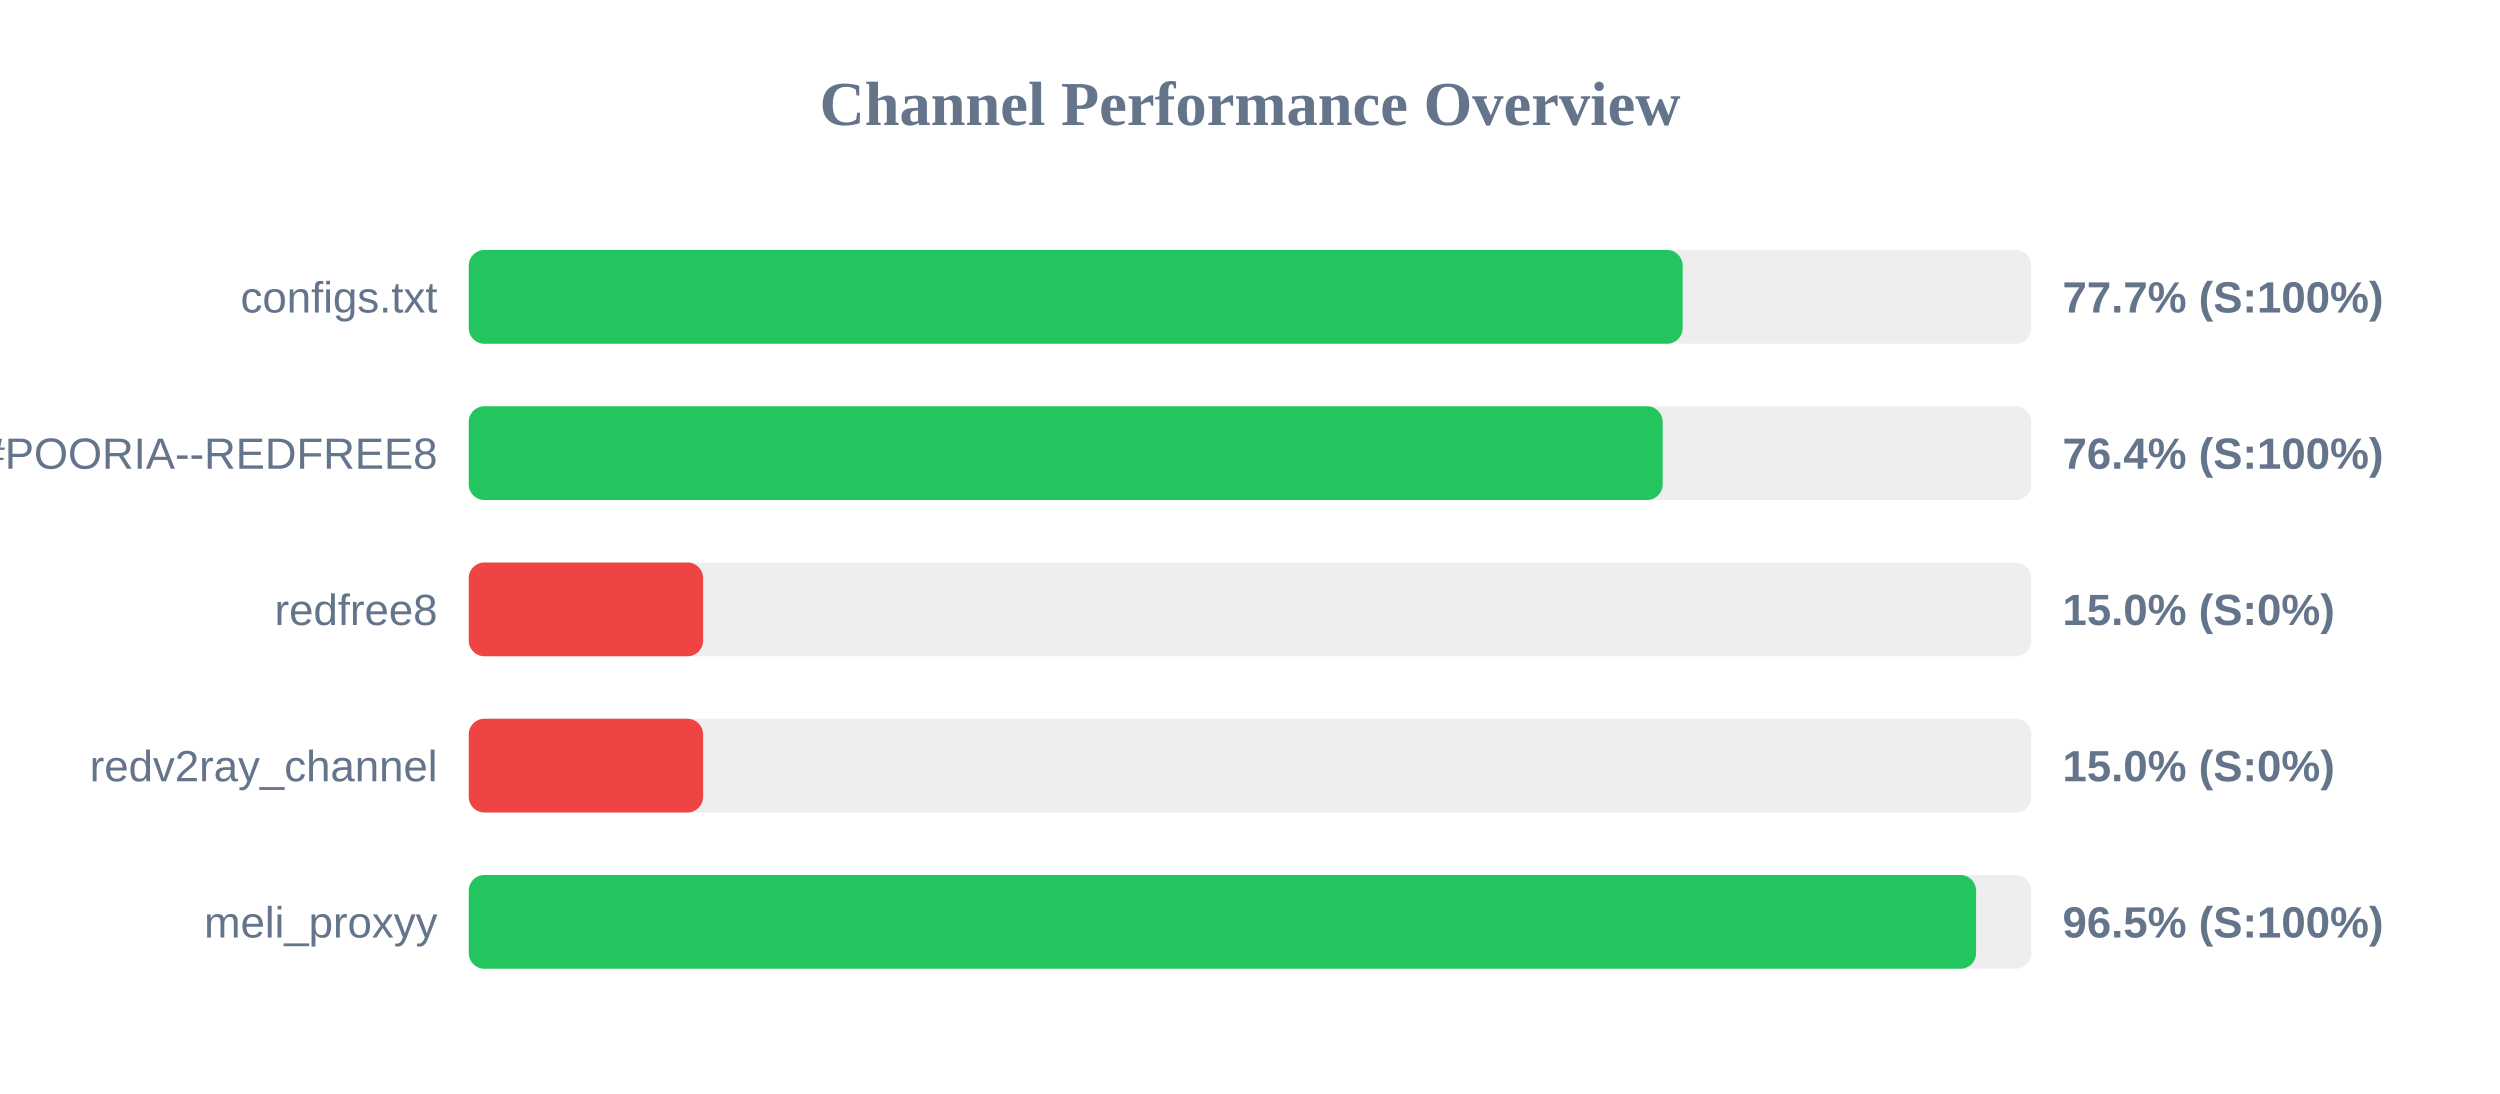
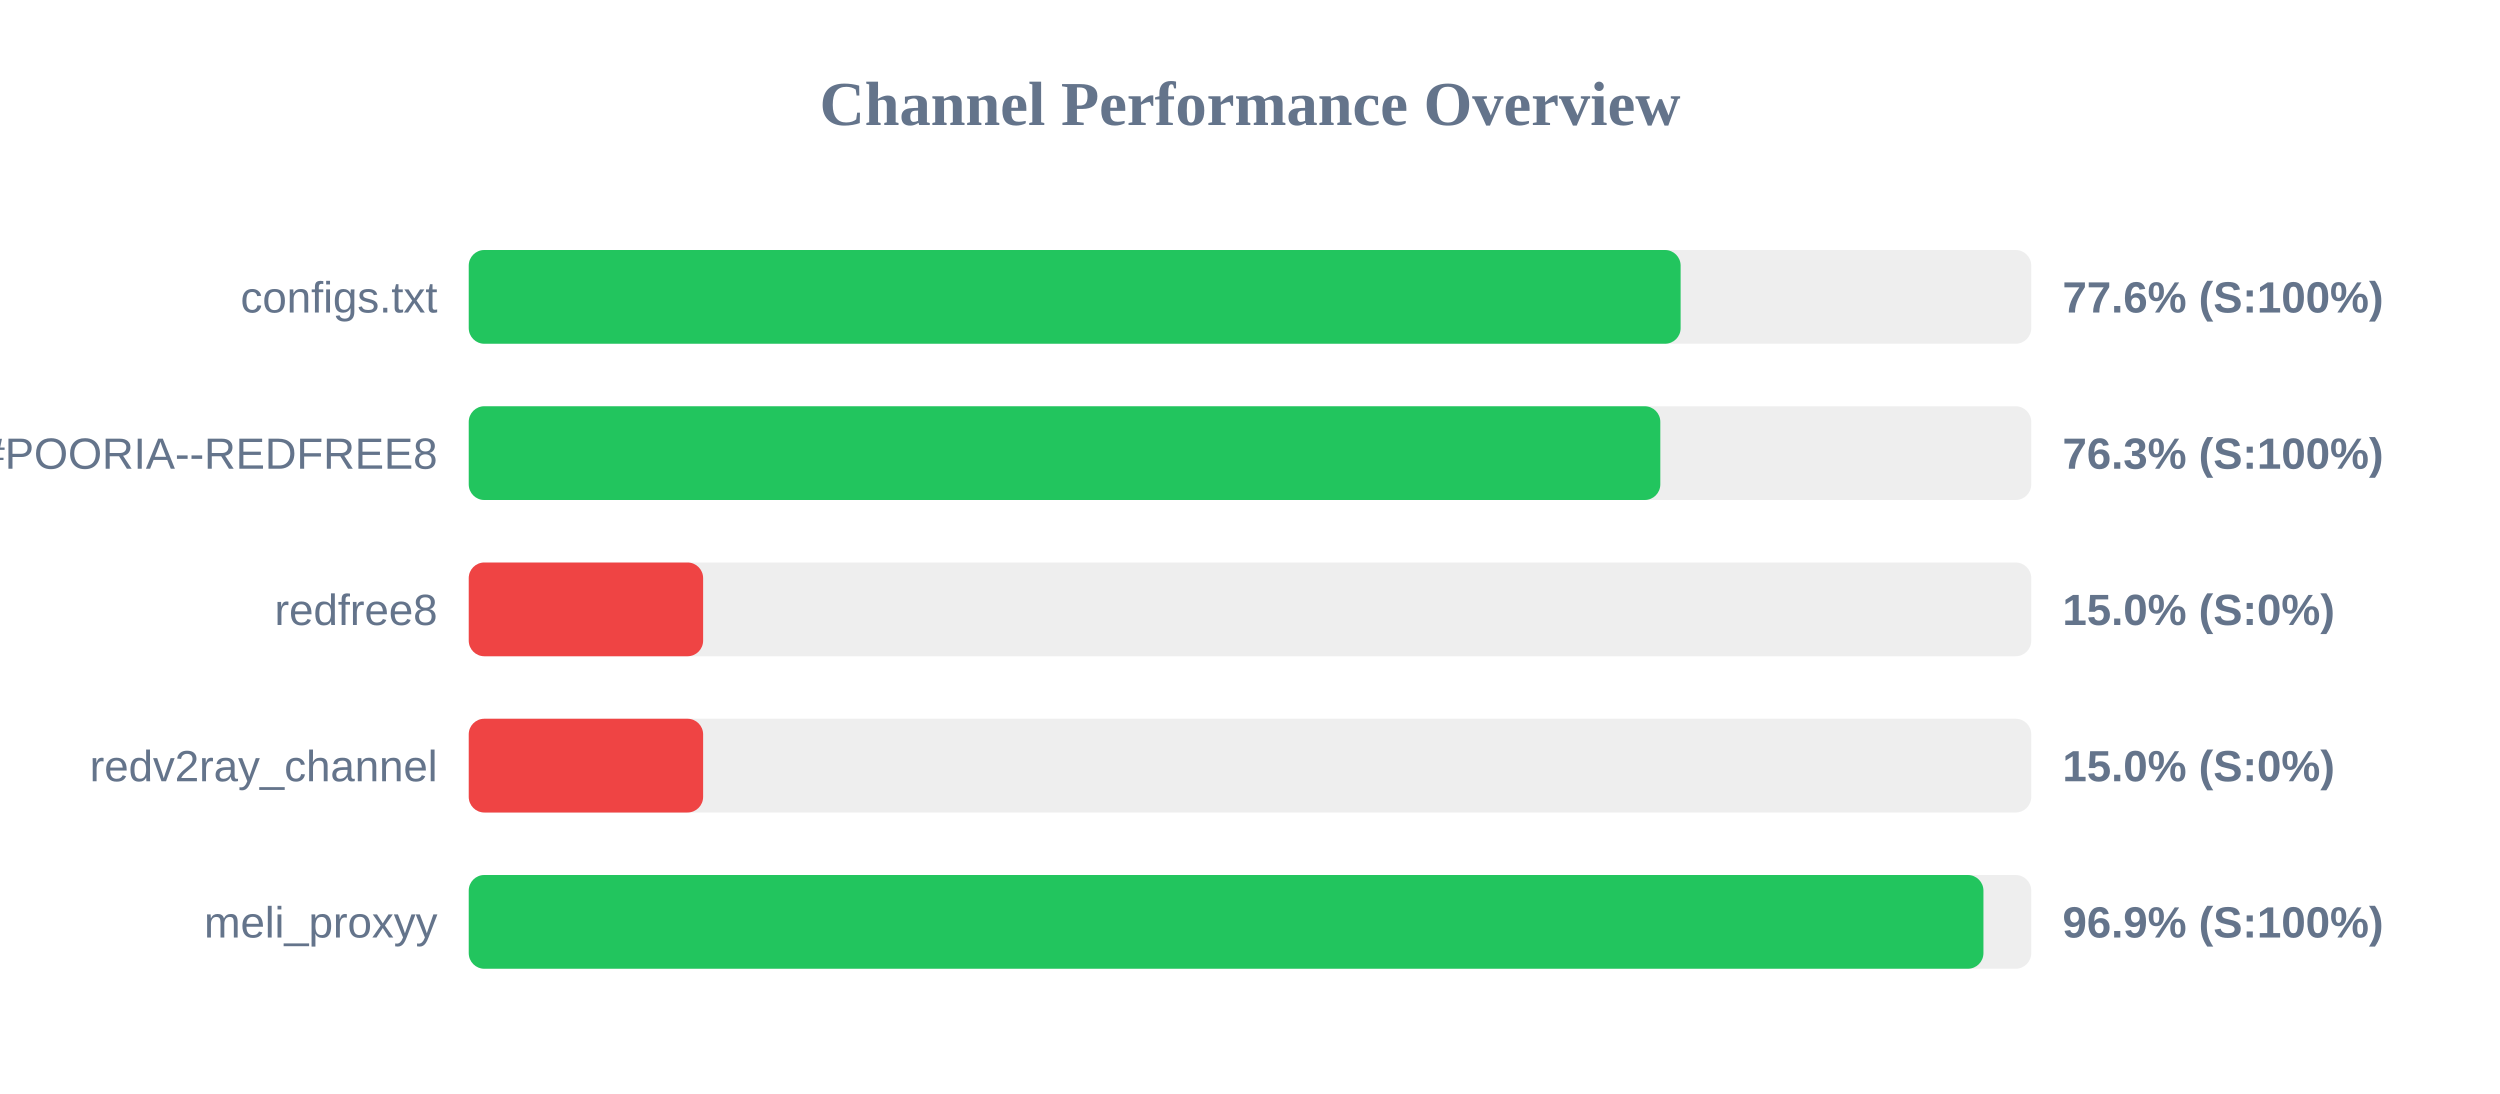
<svg xmlns="http://www.w3.org/2000/svg" width="800" height="350" version="1.1">
  <style>
        .row { font: 14px Arial; fill: #64748b; }
        .score { font: bold 14px Arial; fill: #64748b; }
    </style>
  <text x="400" y="40" text-anchor="middle" font-size="20px" font-weight="bold" fill="#64748b">Channel Performance Overview</text>
  <rect x="150" y="80" width="500" height="30" fill="#eee" rx="5" />
-   <rect x="150" y="80" width="388.45" height="30" fill="#22c55e" rx="5" />
+   <rect x="150" y="80" width="387.8" height="30" fill="#22c55e" rx="5" />
  <text x="140" y="100" text-anchor="end" class="row">configs.txt</text>
-   <text x="660" y="100" text-anchor="start" class="score">77.7% (S:100%)</text>
+   <text x="660" y="100" text-anchor="start" class="score">77.6% (S:100%)</text>
  <rect x="150" y="130" width="500" height="30" fill="#eee" rx="5" />
-   <rect x="150" y="130" width="382.05" height="30" fill="#22c55e" rx="5" />
+   <rect x="150" y="130" width="381.3" height="30" fill="#22c55e" rx="5" />
  <text x="140" y="150" text-anchor="end" class="row">POORIA--REDFREE8.txt#POORIA--REDFREE8</text>
-   <text x="660" y="150" text-anchor="start" class="score">76.4% (S:100%)</text>
+   <text x="660" y="150" text-anchor="start" class="score">76.3% (S:100%)</text>
  <rect x="150" y="180" width="500" height="30" fill="#eee" rx="5" />
  <rect x="150" y="180" width="75.0" height="30" fill="#ef4444" rx="5" />
  <text x="140" y="200" text-anchor="end" class="row">redfree8</text>
  <text x="660" y="200" text-anchor="start" class="score">15.0% (S:0%)</text>
  <rect x="150" y="230" width="500" height="30" fill="#eee" rx="5" />
  <rect x="150" y="230" width="75.0" height="30" fill="#ef4444" rx="5" />
  <text x="140" y="250" text-anchor="end" class="row">redv2ray_channel</text>
  <text x="660" y="250" text-anchor="start" class="score">15.0% (S:0%)</text>
  <rect x="150" y="280" width="500" height="30" fill="#eee" rx="5" />
-   <rect x="150" y="280" width="482.35" height="30" fill="#22c55e" rx="5" />
+   <rect x="150" y="280" width="484.7" height="30" fill="#22c55e" rx="5" />
  <text x="140" y="300" text-anchor="end" class="row">meli_proxyy</text>
-   <text x="660" y="300" text-anchor="start" class="score">96.5% (S:100%)</text>
+   <text x="660" y="300" text-anchor="start" class="score">96.9% (S:100%)</text>
</svg>
